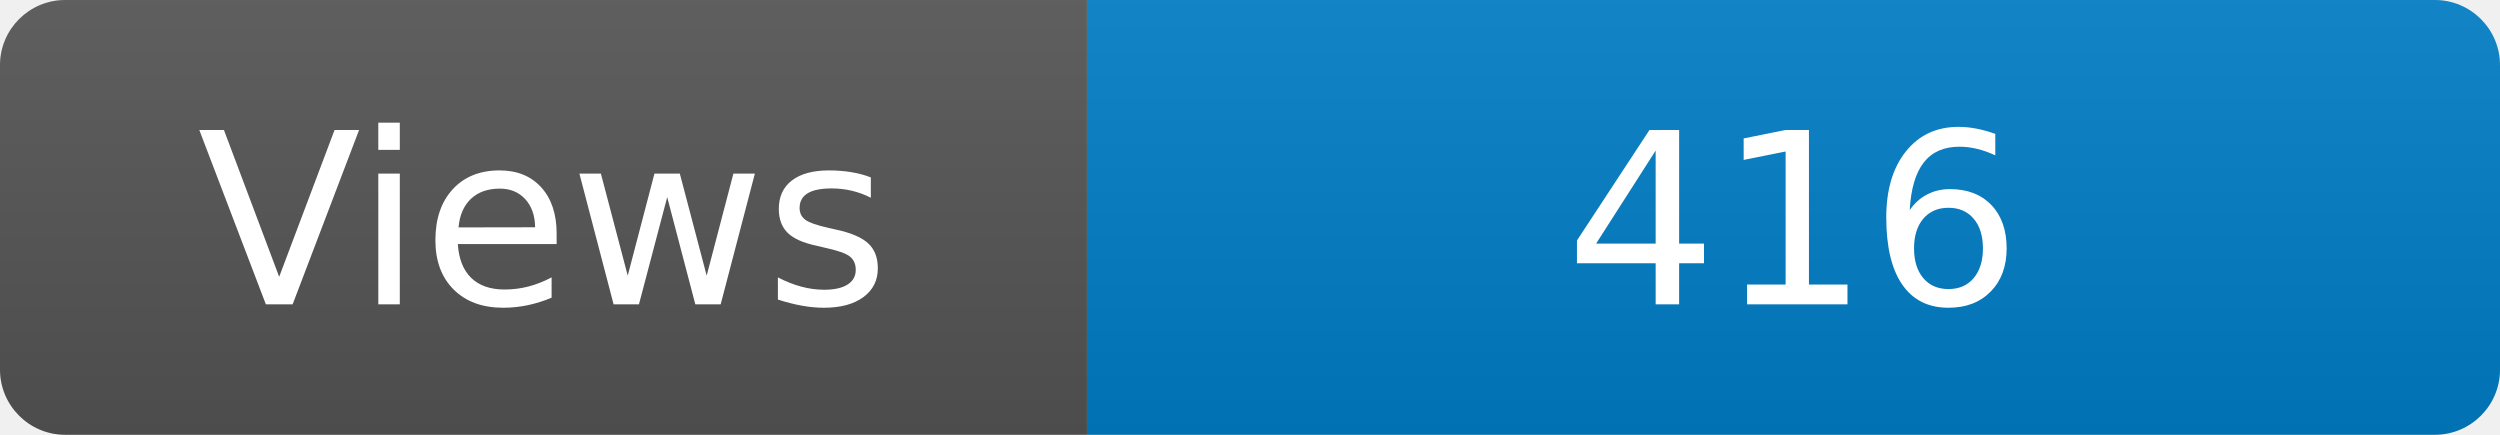
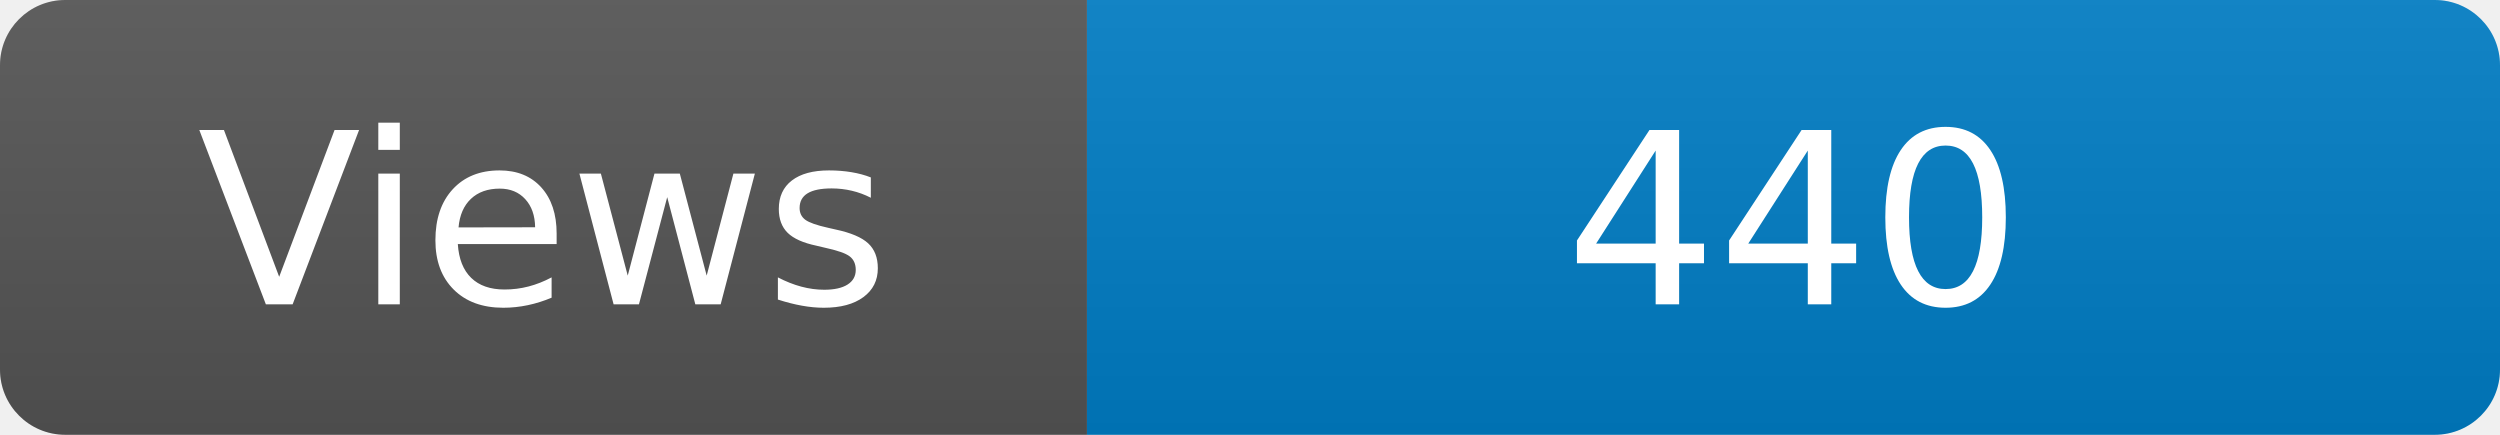
<svg xmlns="http://www.w3.org/2000/svg" width="115" height="20" role="img" aria-label="Maintained?: yes">
  <linearGradient id="s" x2="0" y2="100%">
    <stop offset="0" stop-color="#bbb" stop-opacity=".1" />
    <stop offset="1" stop-opacity=".1" />
  </linearGradient>
  <clipPath id="r">
    <rect width="115" height="20" rx="3" fill="#fff" />
  </clipPath>
  <g clip-path="url(#r)">
    <rect width="50" height="20" fill="#555" />
    <rect x="50" width="160" height="20" fill="#007ec6" />
    <rect width="115" height="20" fill="url(#s)" />
  </g>
  <g fill="#fff" text-anchor="middle" font-family="Verdana,Geneva,DejaVu Sans,sans-serif" font-size="110">
    <text x="250" y="140" transform="scale(.1)" fill="#fff">Views</text>
-     <text x="825" y="140" transform="scale(.1)" fill="#fff">416</text>
+     <text x="825" y="140" transform="scale(.1)" fill="#fff">440</text>
  </g>
</svg>
